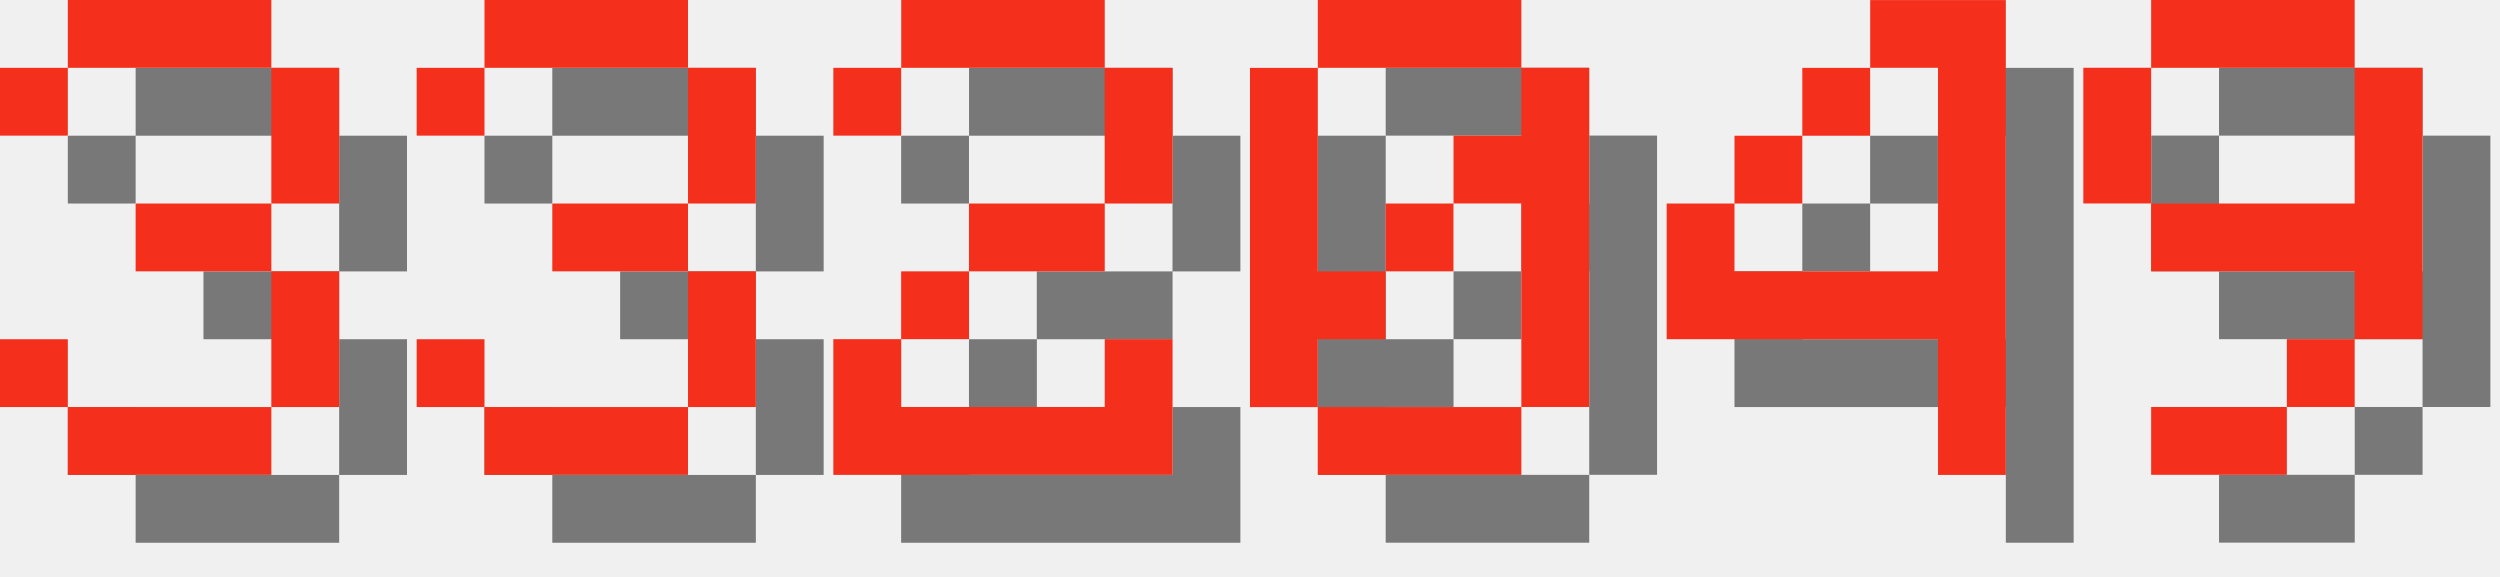
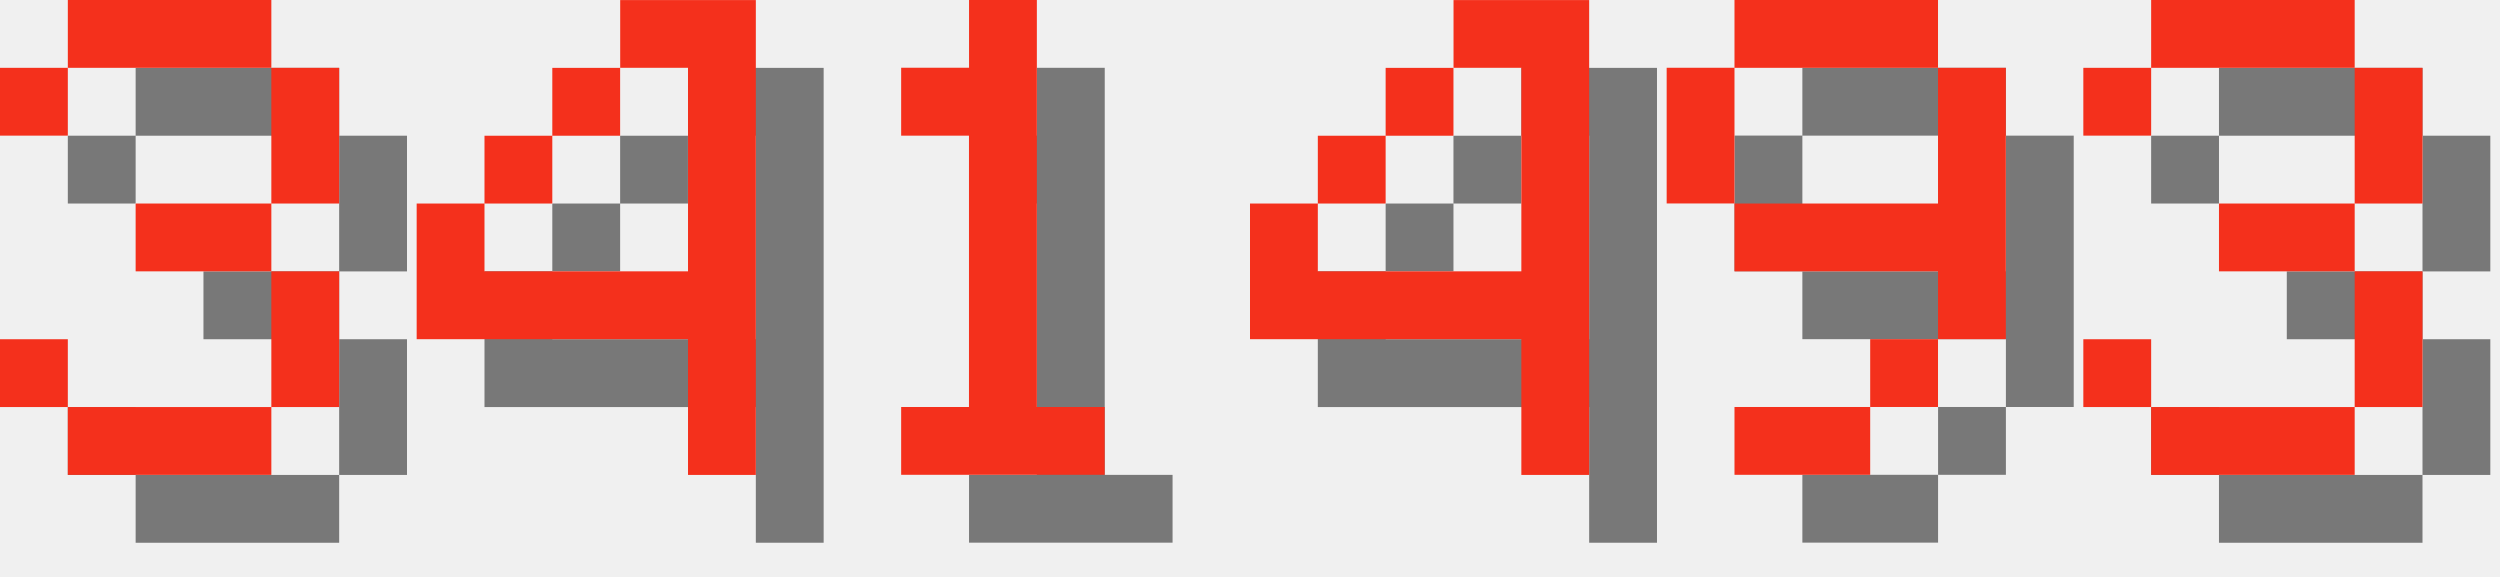
<svg xmlns="http://www.w3.org/2000/svg" version="1.1" width="156.0" height="36">
  <style>
        .text-foreground {
            fill: #F4301C;
        }
        .text-shadow {
            fill: #000000;
            fill-opacity: 0.5;
        }
    </style>
  <g class="digit" id="digit_3" transform="translate(0.0, 0), scale(4)">
    <path id="digit_3_shadow" class="text-shadow" d="m1.058 2.117v1.058h1.058v-1.058h3.175v2.117h-2.117v1.058h2.117v2.117h-3.175v-1.058h-1.058v1.058h1.058v1.058h3.175v-1.058h1.058v-2.117h-1.058v-1.058h1.058v-2.117h-1.058v-1.058h-3.175v1.058h-1.058z" fill-opacity=".5" style="paint-order:stroke fill markers" />
    <path id="digit_3_fg" class="text-foreground" d="m0 1.058v1.058h1.058v-1.058h3.175v2.117h-2.117v1.058h2.117v2.117h-3.175v-1.058h-1.058v1.058h1.058v1.058h3.175v-1.058h1.058v-2.117h-1.058v-1.058h1.058v-2.117h-1.058v-1.058h-3.175v1.058h-1.058z" fill="#fff" style="paint-order:stroke fill markers" />
  </g>
-   <g class="digit" id="digit_3" transform="translate(26.0, 0), scale(4)">
+   <g class="digit" id="digit_4" transform="translate(26.0, 0), scale(4)">
+     <path id="digit_4_shadow" class="text-shadow" d="m4.233 1.058v1.058h1.058v3.175h-3.175v-1.058h-1.058v2.117h4.233v2.117h1.058v-7.408h-2.117zm-2.117 3.175h1.058v-1.058h-1.058v1.058zm1.058-1.058h1.058v-1.058h-1.058v1.058z" fill-opacity=".5" style="paint-order:stroke fill markers" />
+     <path id="digit_4_fg" class="text-foreground" d="m3.175 0v1.058h1.058v3.175h-3.175v-1.058h-1.058v2.117h4.233v2.117h1.058v-7.408h-2.117zm-2.117 3.175h1.058v-1.058h-1.058v1.058zm1.058-1.058h1.058v-1.058h-1.058v1.058z" fill="#fff" style="paint-order:stroke fill markers" />
+   </g>
+   <g class="digit" id="digit_1" transform="translate(52.0, 0), scale(4)">
+     <path id="digit_1_shadow" class="text-shadow" d="m2.117 2.117v1.058h1.058v4.233h-1.058v1.058h3.175v-1.058h-1.058v-6.35h-1.058v1.058h-1.058z" fill-opacity=".5" style="paint-order:stroke fill markers" />
+     <path id="digit_1_fg" class="text-foreground" d="m1.058 1.058v1.058h1.058v4.233h-1.058v1.058h3.175v-1.058h-1.058v-6.35h-1.058v1.058h-1.058z" fill="#fff" style="paint-order:stroke fill markers" />
+   </g>
+   <g class="digit" id="digit_4" transform="translate(78.0, 0), scale(4)">
+     <path id="digit_4_shadow" class="text-shadow" d="m4.233 1.058v1.058h1.058v3.175h-3.175v-1.058h-1.058v2.117h4.233v2.117h1.058v-7.408h-2.117zm-2.117 3.175h1.058v-1.058h-1.058v1.058zm1.058-1.058h1.058v-1.058h-1.058v1.058z" fill-opacity=".5" style="paint-order:stroke fill markers" />
+     <path id="digit_4_fg" class="text-foreground" d="m3.175 0v1.058h1.058v3.175h-3.175v-1.058h-1.058v2.117h4.233v2.117h1.058v-7.408h-2.117zm-2.117 3.175h1.058v-1.058h-1.058v1.058zm1.058-1.058h1.058v-1.058h-1.058v1.058z" fill="#fff" style="paint-order:stroke fill markers" />
+   </g>
+   <g class="digit" id="digit_9" transform="translate(104.0, 0), scale(4)">
+     <path id="digit_9_shadow" class="text-shadow" d="m2.117 1.058v1.058h3.175v-1.058h-3.175zm3.175 1.058v2.117h-3.175v1.058h3.175v1.058h1.058v-4.233h-1.058zm0 4.233h-1.058v1.058h1.058v-1.058zm-1.058 1.058h-2.117v1.058h2.117v-1.058zm-2.117-3.175v-2.117h-1.058v2.117h1.058z" fill-opacity=".5" style="paint-order:stroke fill markers" />
+     <path id="digit_9_fg" class="text-foreground" d="m1.058 0v1.058h3.175v-1.058h-3.175zm3.175 1.058v2.117h-3.175v1.058h3.175v1.058h1.058v-4.233h-1.058zm0 4.233h-1.058v1.058h1.058v-1.058zm-1.058 1.058h-2.117v1.058h2.117v-1.058zm-2.117-3.175v-2.117h-1.058v2.117h1.058z" fill="#fff" style="paint-order:stroke fill markers" />
+   </g>
+   <g class="digit" id="digit_3" transform="translate(130.0, 0), scale(4)">
    <path id="digit_3_shadow" class="text-shadow" d="m1.058 2.117v1.058h1.058v-1.058h3.175v2.117h-2.117v1.058h2.117v2.117h-3.175v-1.058h-1.058v1.058h1.058v1.058h3.175v-1.058h1.058v-2.117h-1.058v-1.058h1.058v-2.117h-1.058v-1.058h-3.175v1.058h-1.058z" fill-opacity=".5" style="paint-order:stroke fill markers" />
    <path id="digit_3_fg" class="text-foreground" d="m0 1.058v1.058h1.058v-1.058h3.175v2.117h-2.117v1.058h2.117v2.117h-3.175v-1.058h-1.058v1.058h1.058v1.058h3.175v-1.058h1.058v-2.117h-1.058v-1.058h1.058v-2.117h-1.058v-1.058h-3.175v1.058h-1.058z" fill="#fff" style="paint-order:stroke fill markers" />
  </g>
-   <g class="digit" id="digit_2" transform="translate(52.0, 0), scale(4)">
-     <path id="digit_2_shadow" class="text-shadow" d="m1.058 2.117v1.058h1.058v-1.058h3.175v2.117h-2.117v1.058h-1.058v1.058h-1.058v2.117h5.292v-2.117h-1.058v1.058h-3.175v-1.058h1.058v-1.058h2.117v-1.058h1.058v-2.117h-1.058v-1.058h-3.175v1.058h-1.058z" fill-opacity=".5" style="paint-order:stroke fill markers" />
-     <path id="digit_2_fg" class="text-foreground" d="m0 1.058v1.058h1.058v-1.058h3.175v2.117h-2.117v1.058h-1.058v1.058h-1.058v2.117h5.292v-2.117h-1.058v1.058h-3.175v-1.058h1.058v-1.058h2.117v-1.058h1.058v-2.117h-1.058v-1.058h-3.175v1.058h-1.058z" fill="#fff" style="paint-order:stroke fill markers" />
-   </g>
-   <g class="digit" id="digit_0" transform="translate(78.0, 0), scale(4)">
-     <path id="digit_0_shadow" class="text-shadow" d="m2.117 1.058v1.058h3.175v-1.058h-3.175zm3.175 1.058v1.058h-1.058v1.058h1.058v3.175h1.058v-5.292h-1.058zm0 5.292h-3.175v1.058h3.175v-1.058zm-3.175 0v-1.058h1.058v-1.058h-1.058v-3.175h-1.058v5.292h1.058zm1.058-2.117h1.058v-1.058h-1.058v1.058z" fill-opacity=".5" style="paint-order:stroke fill markers" />
-     <path id="digit_0_fg" class="text-foreground" d="m1.058 0v1.058h3.175v-1.058h-3.175zm3.175 1.058v1.058h-1.058v1.058h1.058v3.175h1.058v-5.292h-1.058zm0 5.292h-3.175v1.058h3.175v-1.058zm-3.175 0v-1.058h1.058v-1.058h-1.058v-3.175h-1.058v5.292h1.058zm1.058-2.117h1.058v-1.058h-1.058v1.058z" fill="#fff" style="paint-order:stroke fill markers" />
-   </g>
-   <g class="digit" id="digit_4" transform="translate(104.0, 0), scale(4)">
-     <path id="digit_4_shadow" class="text-shadow" d="m4.233 1.058v1.058h1.058v3.175h-3.175v-1.058h-1.058v2.117h4.233v2.117h1.058v-7.408h-2.117zm-2.117 3.175h1.058v-1.058h-1.058v1.058zm1.058-1.058h1.058v-1.058h-1.058v1.058z" fill-opacity=".5" style="paint-order:stroke fill markers" />
-     <path id="digit_4_fg" class="text-foreground" d="m3.175 0v1.058h1.058v3.175h-3.175v-1.058h-1.058v2.117h4.233v2.117h1.058v-7.408h-2.117zm-2.117 3.175h1.058v-1.058h-1.058v1.058zm1.058-1.058h1.058v-1.058h-1.058v1.058z" fill="#fff" style="paint-order:stroke fill markers" />
-   </g>
-   <g class="digit" id="digit_9" transform="translate(130.0, 0), scale(4)">
-     <path id="digit_9_shadow" class="text-shadow" d="m2.117 1.058v1.058h3.175v-1.058h-3.175zm3.175 1.058v2.117h-3.175v1.058h3.175v1.058h1.058v-4.233h-1.058zm0 4.233h-1.058v1.058h1.058v-1.058zm-1.058 1.058h-2.117v1.058h2.117v-1.058zm-2.117-3.175v-2.117h-1.058v2.117h1.058z" fill-opacity=".5" style="paint-order:stroke fill markers" />
-     <path id="digit_9_fg" class="text-foreground" d="m1.058 0v1.058h3.175v-1.058h-3.175zm3.175 1.058v2.117h-3.175v1.058h3.175v1.058h1.058v-4.233h-1.058zm0 4.233h-1.058v1.058h1.058v-1.058zm-1.058 1.058h-2.117v1.058h2.117v-1.058zm-2.117-3.175v-2.117h-1.058v2.117h1.058z" fill="#fff" style="paint-order:stroke fill markers" />
-   </g>
</svg>
